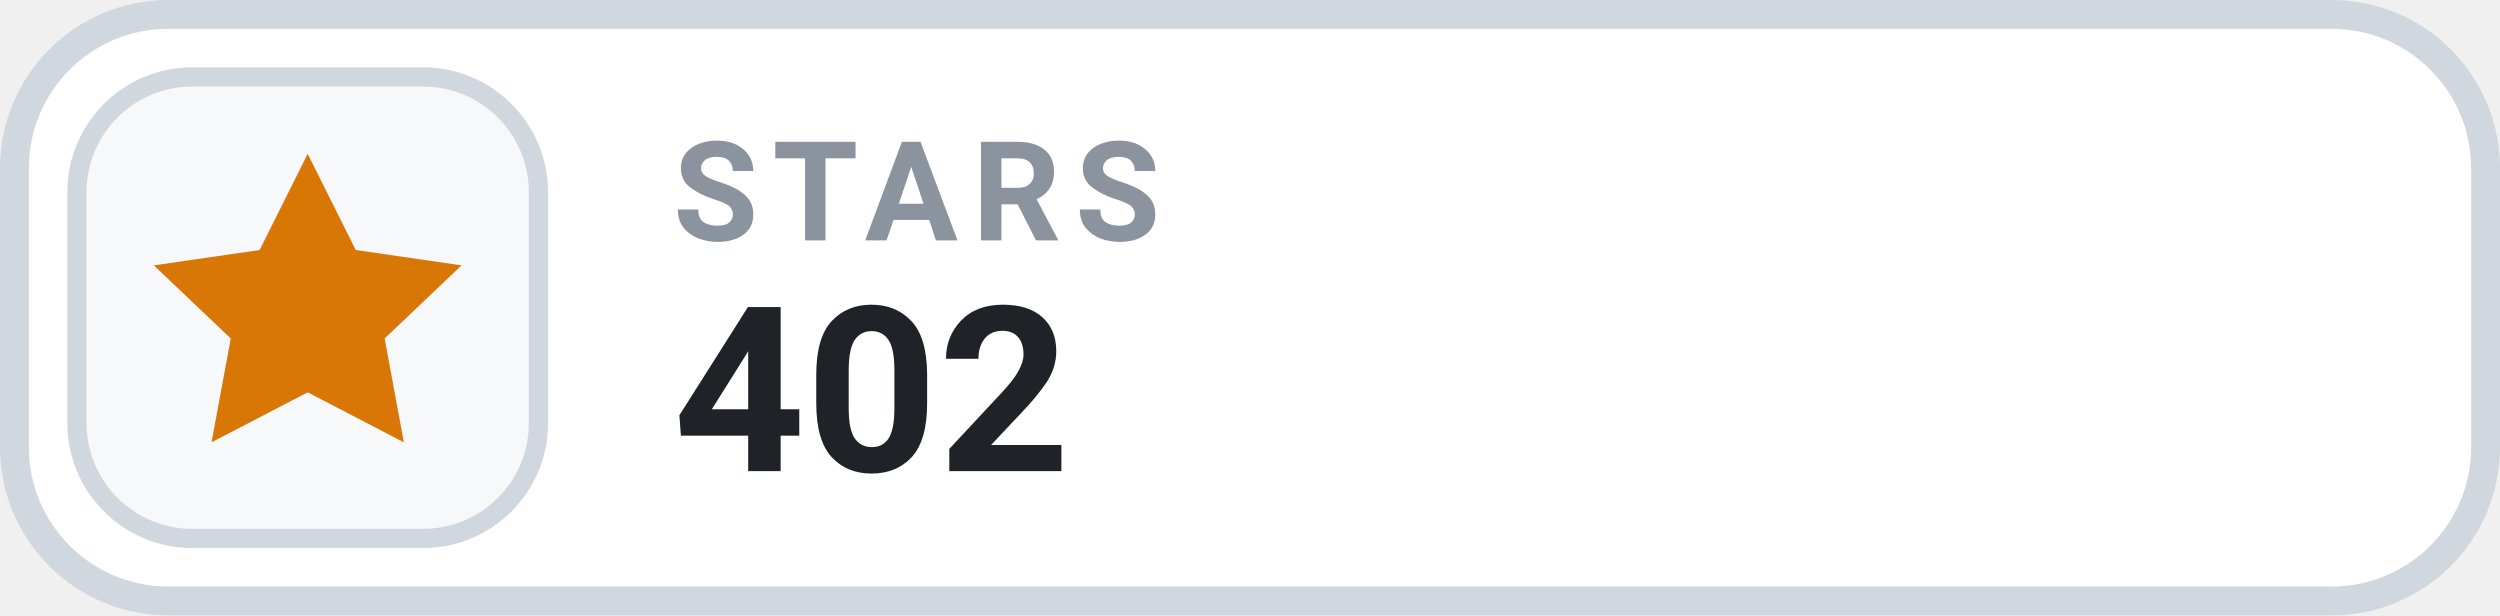
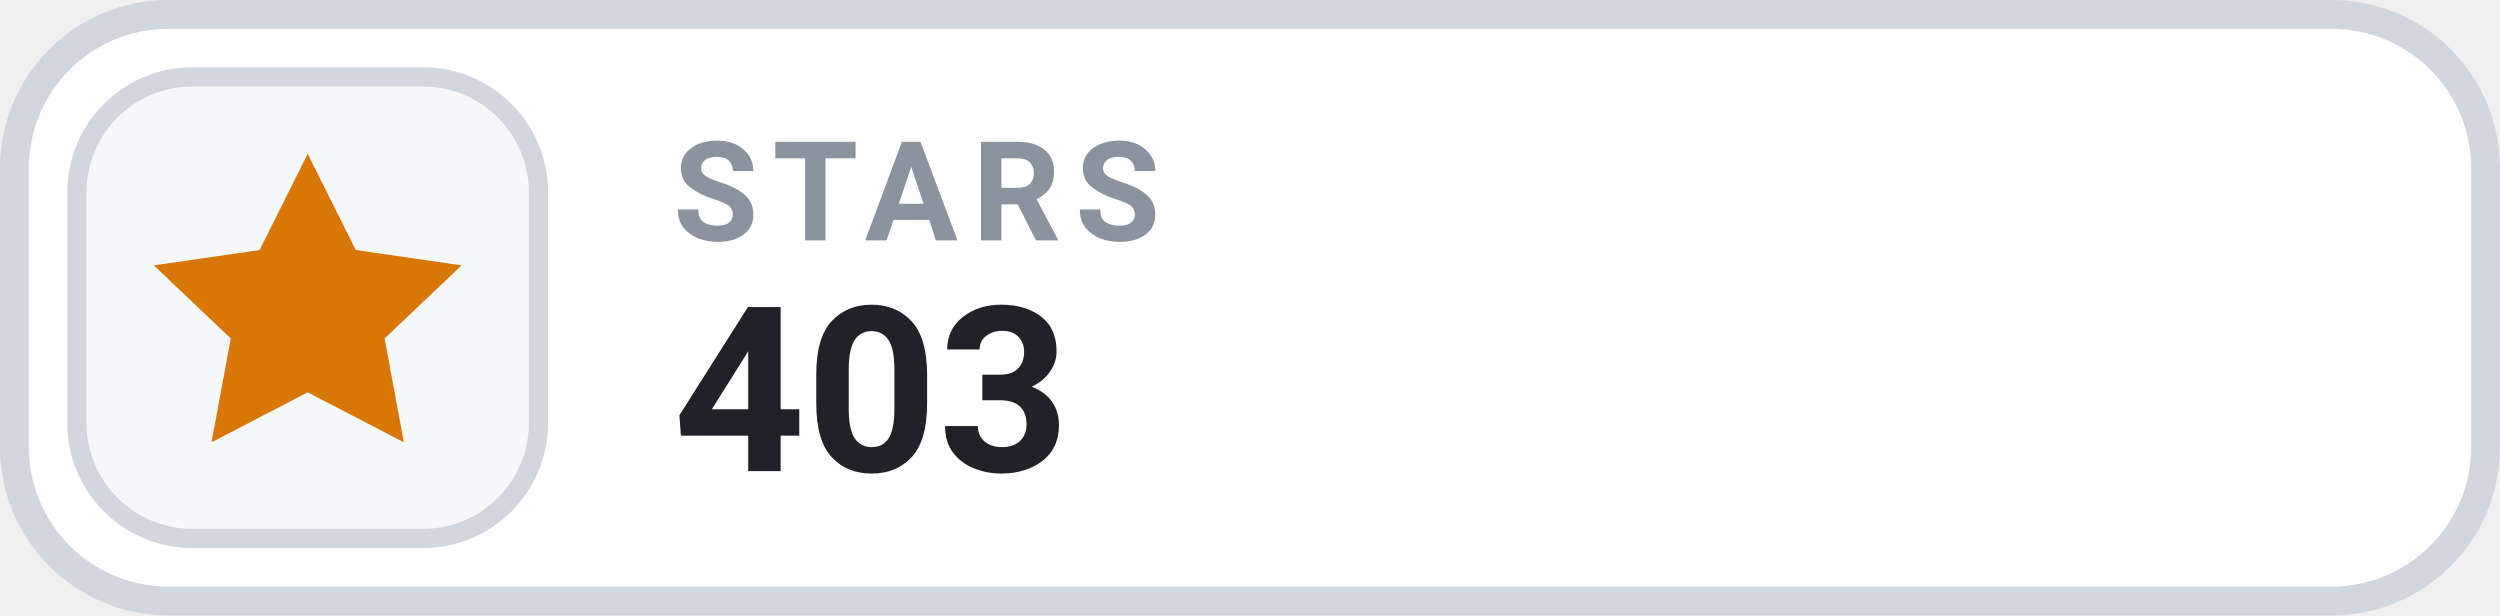
- <svg xmlns="http://www.w3.org/2000/svg" width="130" height="32" viewBox="0 0 130 32" role="img" aria-label="STARS 402">
+ <svg xmlns="http://www.w3.org/2000/svg" width="130" height="32" viewBox="0 0 130 32" role="img" aria-label="STARS 403">
  <rect x=".75" y=".75" width="128.5" height="30.5" rx="8" fill="#FFFFFF" stroke="#D0D7DE" stroke-width="1.5" />
  <rect x="4" y="4" width="24" height="24" rx="6" fill="#F6F8FA" stroke="#D0D7DE" stroke-width="1" />
  <g transform="translate(16 16)" style="color:#D97706;">
    <path d="M0 -8 l2.5 5 5.5 .8 -4 3.8 1 5.4 -5 -2.6 -5 2.6 1 -5.4 -4 -3.8 5.5 -.8 Z" fill="currentColor" />
  </g>
  <text x="35" y="12.5" fill="#8B949E" font-family="-apple-system,BlinkMacSystemFont,'Segoe UI',Roboto,Helvetica,Arial,sans-serif" font-size="7.2" font-weight="700" letter-spacing=".75">STARS</text>
-   <text x="35" y="24.5" fill="#1F2328" font-family="-apple-system,BlinkMacSystemFont,'Segoe UI',Roboto,Helvetica,Arial,sans-serif" font-size="12" font-weight="700">402</text>
+   <text x="35" y="24.5" fill="#1F2328" font-family="-apple-system,BlinkMacSystemFont,'Segoe UI',Roboto,Helvetica,Arial,sans-serif" font-size="12" font-weight="700">403</text>
</svg>
